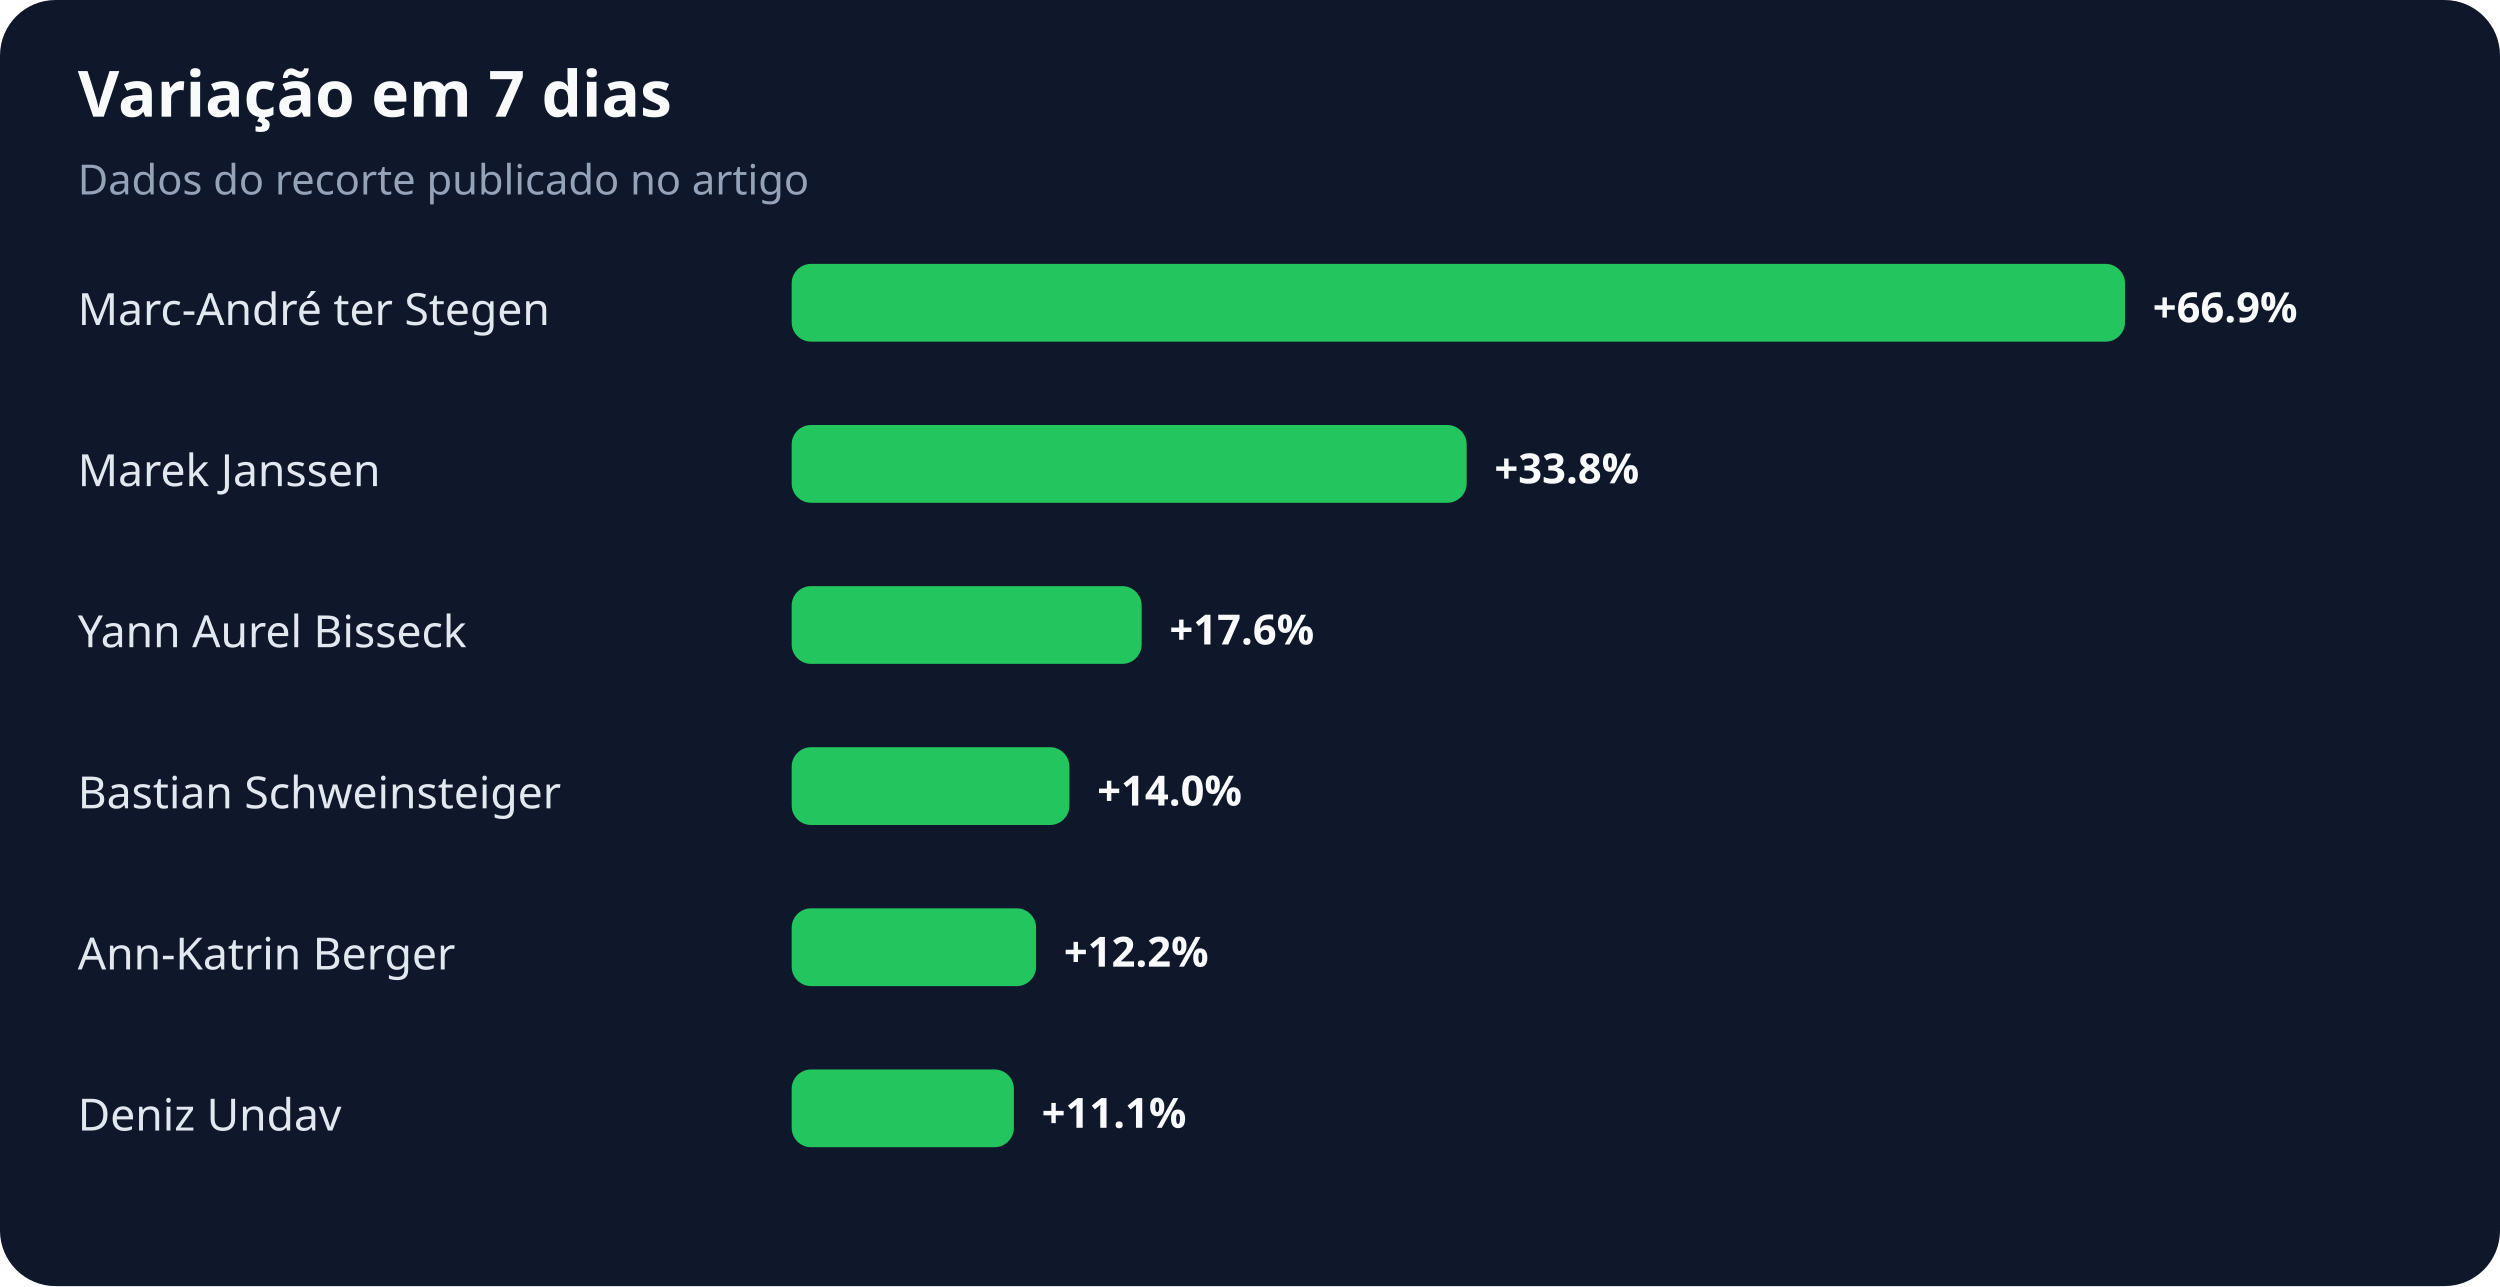
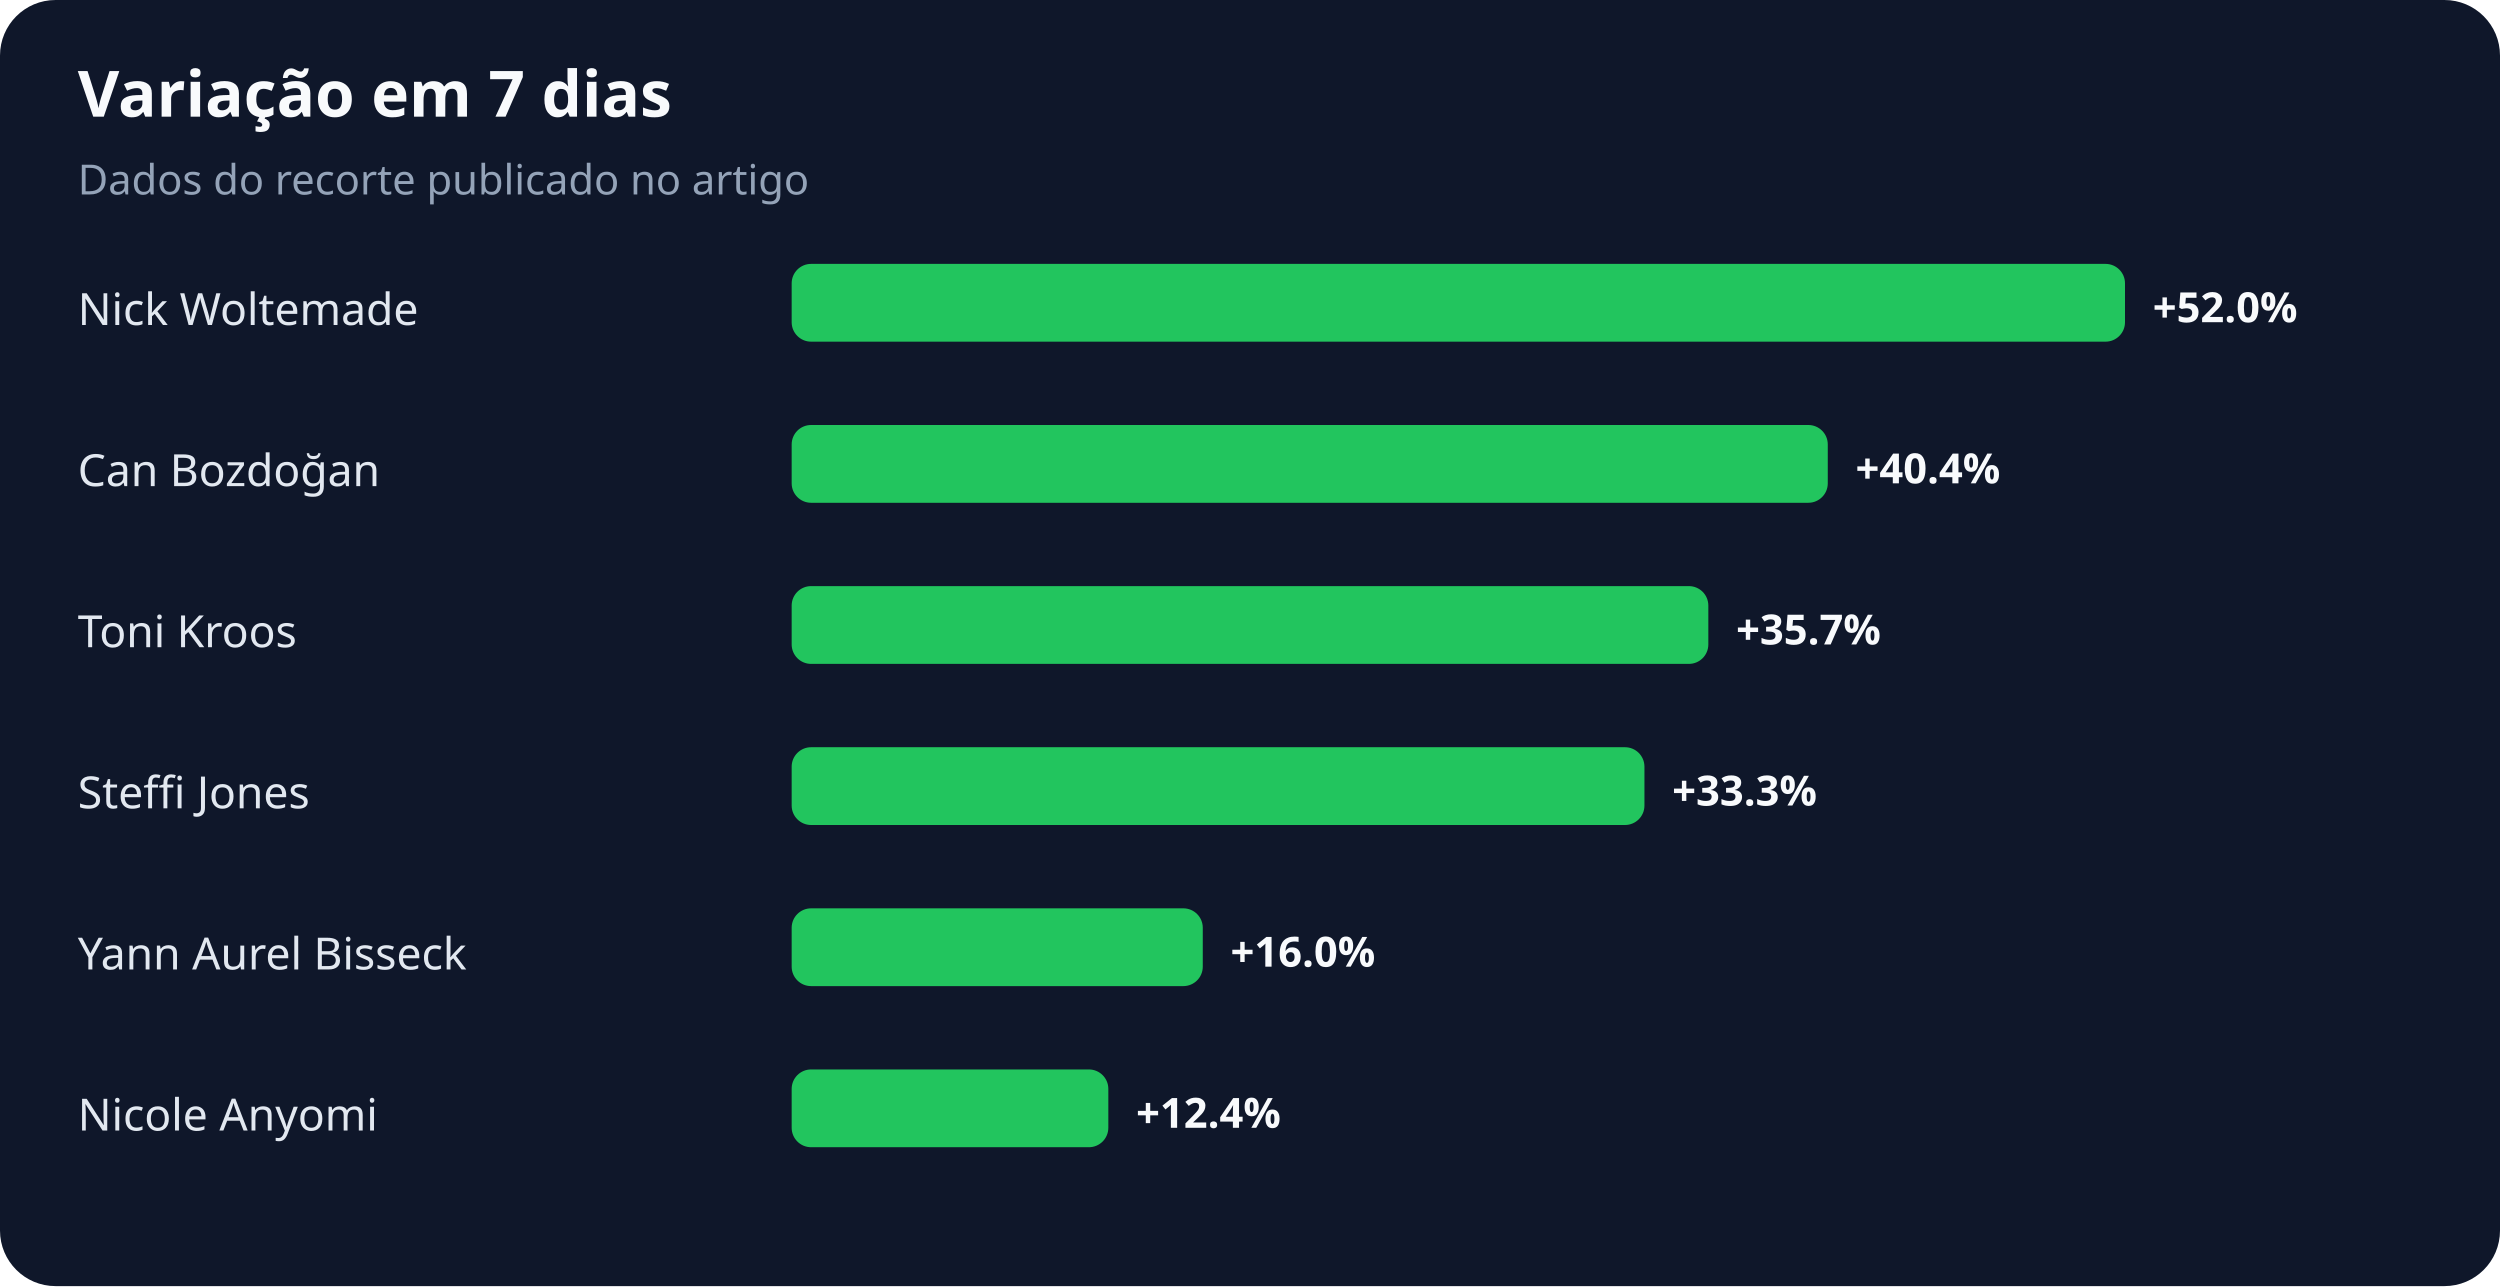
<svg xmlns="http://www.w3.org/2000/svg" width="900" height="463" viewBox="0 0 900 463" role="img" aria-labelledby="title desc">
  <rect width="100%" height="100%" rx="20" fill="#0f172a" />
  <text x="28" y="42" fill="#f8fafc" font-family="system-ui,sans-serif" font-size="23" font-weight="700">Variação em 7 dias</text>
  <text x="28" y="70" fill="#94a3b8" font-family="system-ui,sans-serif" font-size="15">Dados do recorte publicado no artigo</text>
-   <text x="28" y="117" fill="#e2e8f0" font-family="system-ui,sans-serif" font-size="16">Marc-André ter Stegen</text>
+   <text x="28" y="117" fill="#e2e8f0" font-family="system-ui,sans-serif" font-size="16">Nick Woltemade</text>
  <rect x="285" y="95" width="480" height="28" rx="7" fill="#22c55e" />
-   <text x="775" y="116" fill="#f8fafc" font-family="system-ui,sans-serif" font-size="15" font-weight="700">+66.9%</text>
-   <text x="28" y="175" fill="#e2e8f0" font-family="system-ui,sans-serif" font-size="16">Marek Janssen</text>
-   <rect x="285" y="153" width="243" height="28" rx="7" fill="#22c55e" />
-   <text x="538" y="174" fill="#f8fafc" font-family="system-ui,sans-serif" font-size="15" font-weight="700">+33.8%</text>
-   <text x="28" y="233" fill="#e2e8f0" font-family="system-ui,sans-serif" font-size="16">Yann Aurel Bisseck</text>
-   <rect x="285" y="211" width="126" height="28" rx="7" fill="#22c55e" />
-   <text x="421" y="232" fill="#f8fafc" font-family="system-ui,sans-serif" font-size="15" font-weight="700">+17.6%</text>
-   <text x="28" y="291" fill="#e2e8f0" font-family="system-ui,sans-serif" font-size="16">Bastian Schweinsteiger</text>
-   <rect x="285" y="269" width="100" height="28" rx="7" fill="#22c55e" />
-   <text x="395" y="290" fill="#f8fafc" font-family="system-ui,sans-serif" font-size="15" font-weight="700">+14.0%</text>
-   <text x="28" y="349" fill="#e2e8f0" font-family="system-ui,sans-serif" font-size="16">Ann-Katrin Berger</text>
-   <rect x="285" y="327" width="88" height="28" rx="7" fill="#22c55e" />
-   <text x="383" y="348" fill="#f8fafc" font-family="system-ui,sans-serif" font-size="15" font-weight="700">+12.2%</text>
-   <text x="28" y="407" fill="#e2e8f0" font-family="system-ui,sans-serif" font-size="16">Deniz Undav</text>
-   <rect x="285" y="385" width="80" height="28" rx="7" fill="#22c55e" />
-   <text x="375" y="406" fill="#f8fafc" font-family="system-ui,sans-serif" font-size="15" font-weight="700">+11.1%</text>
+   <text x="775" y="116" fill="#f8fafc" font-family="system-ui,sans-serif" font-size="15" font-weight="700">+52.0%</text>
+   <text x="28" y="175" fill="#e2e8f0" font-family="system-ui,sans-serif" font-size="16">Can Bozdoğan</text>
+   <rect x="285" y="153" width="373" height="28" rx="7" fill="#22c55e" />
+   <text x="668" y="174" fill="#f8fafc" font-family="system-ui,sans-serif" font-size="15" font-weight="700">+40.4%</text>
+   <text x="28" y="233" fill="#e2e8f0" font-family="system-ui,sans-serif" font-size="16">Toni Kroos</text>
+   <rect x="285" y="211" width="330" height="28" rx="7" fill="#22c55e" />
+   <text x="625" y="232" fill="#f8fafc" font-family="system-ui,sans-serif" font-size="15" font-weight="700">+35.7%</text>
+   <text x="28" y="291" fill="#e2e8f0" font-family="system-ui,sans-serif" font-size="16">Steffi Jones</text>
+   <rect x="285" y="269" width="307" height="28" rx="7" fill="#22c55e" />
+   <text x="602" y="290" fill="#f8fafc" font-family="system-ui,sans-serif" font-size="15" font-weight="700">+33.3%</text>
+   <text x="28" y="349" fill="#e2e8f0" font-family="system-ui,sans-serif" font-size="16">Yann Aurel Bisseck</text>
+   <rect x="285" y="327" width="148" height="28" rx="7" fill="#22c55e" />
+   <text x="443" y="348" fill="#f8fafc" font-family="system-ui,sans-serif" font-size="15" font-weight="700">+16.0%</text>
+   <text x="28" y="407" fill="#e2e8f0" font-family="system-ui,sans-serif" font-size="16">Nicole Anyomi</text>
+   <rect x="285" y="385" width="114" height="28" rx="7" fill="#22c55e" />
+   <text x="409" y="406" fill="#f8fafc" font-family="system-ui,sans-serif" font-size="15" font-weight="700">+12.4%</text>
</svg>
